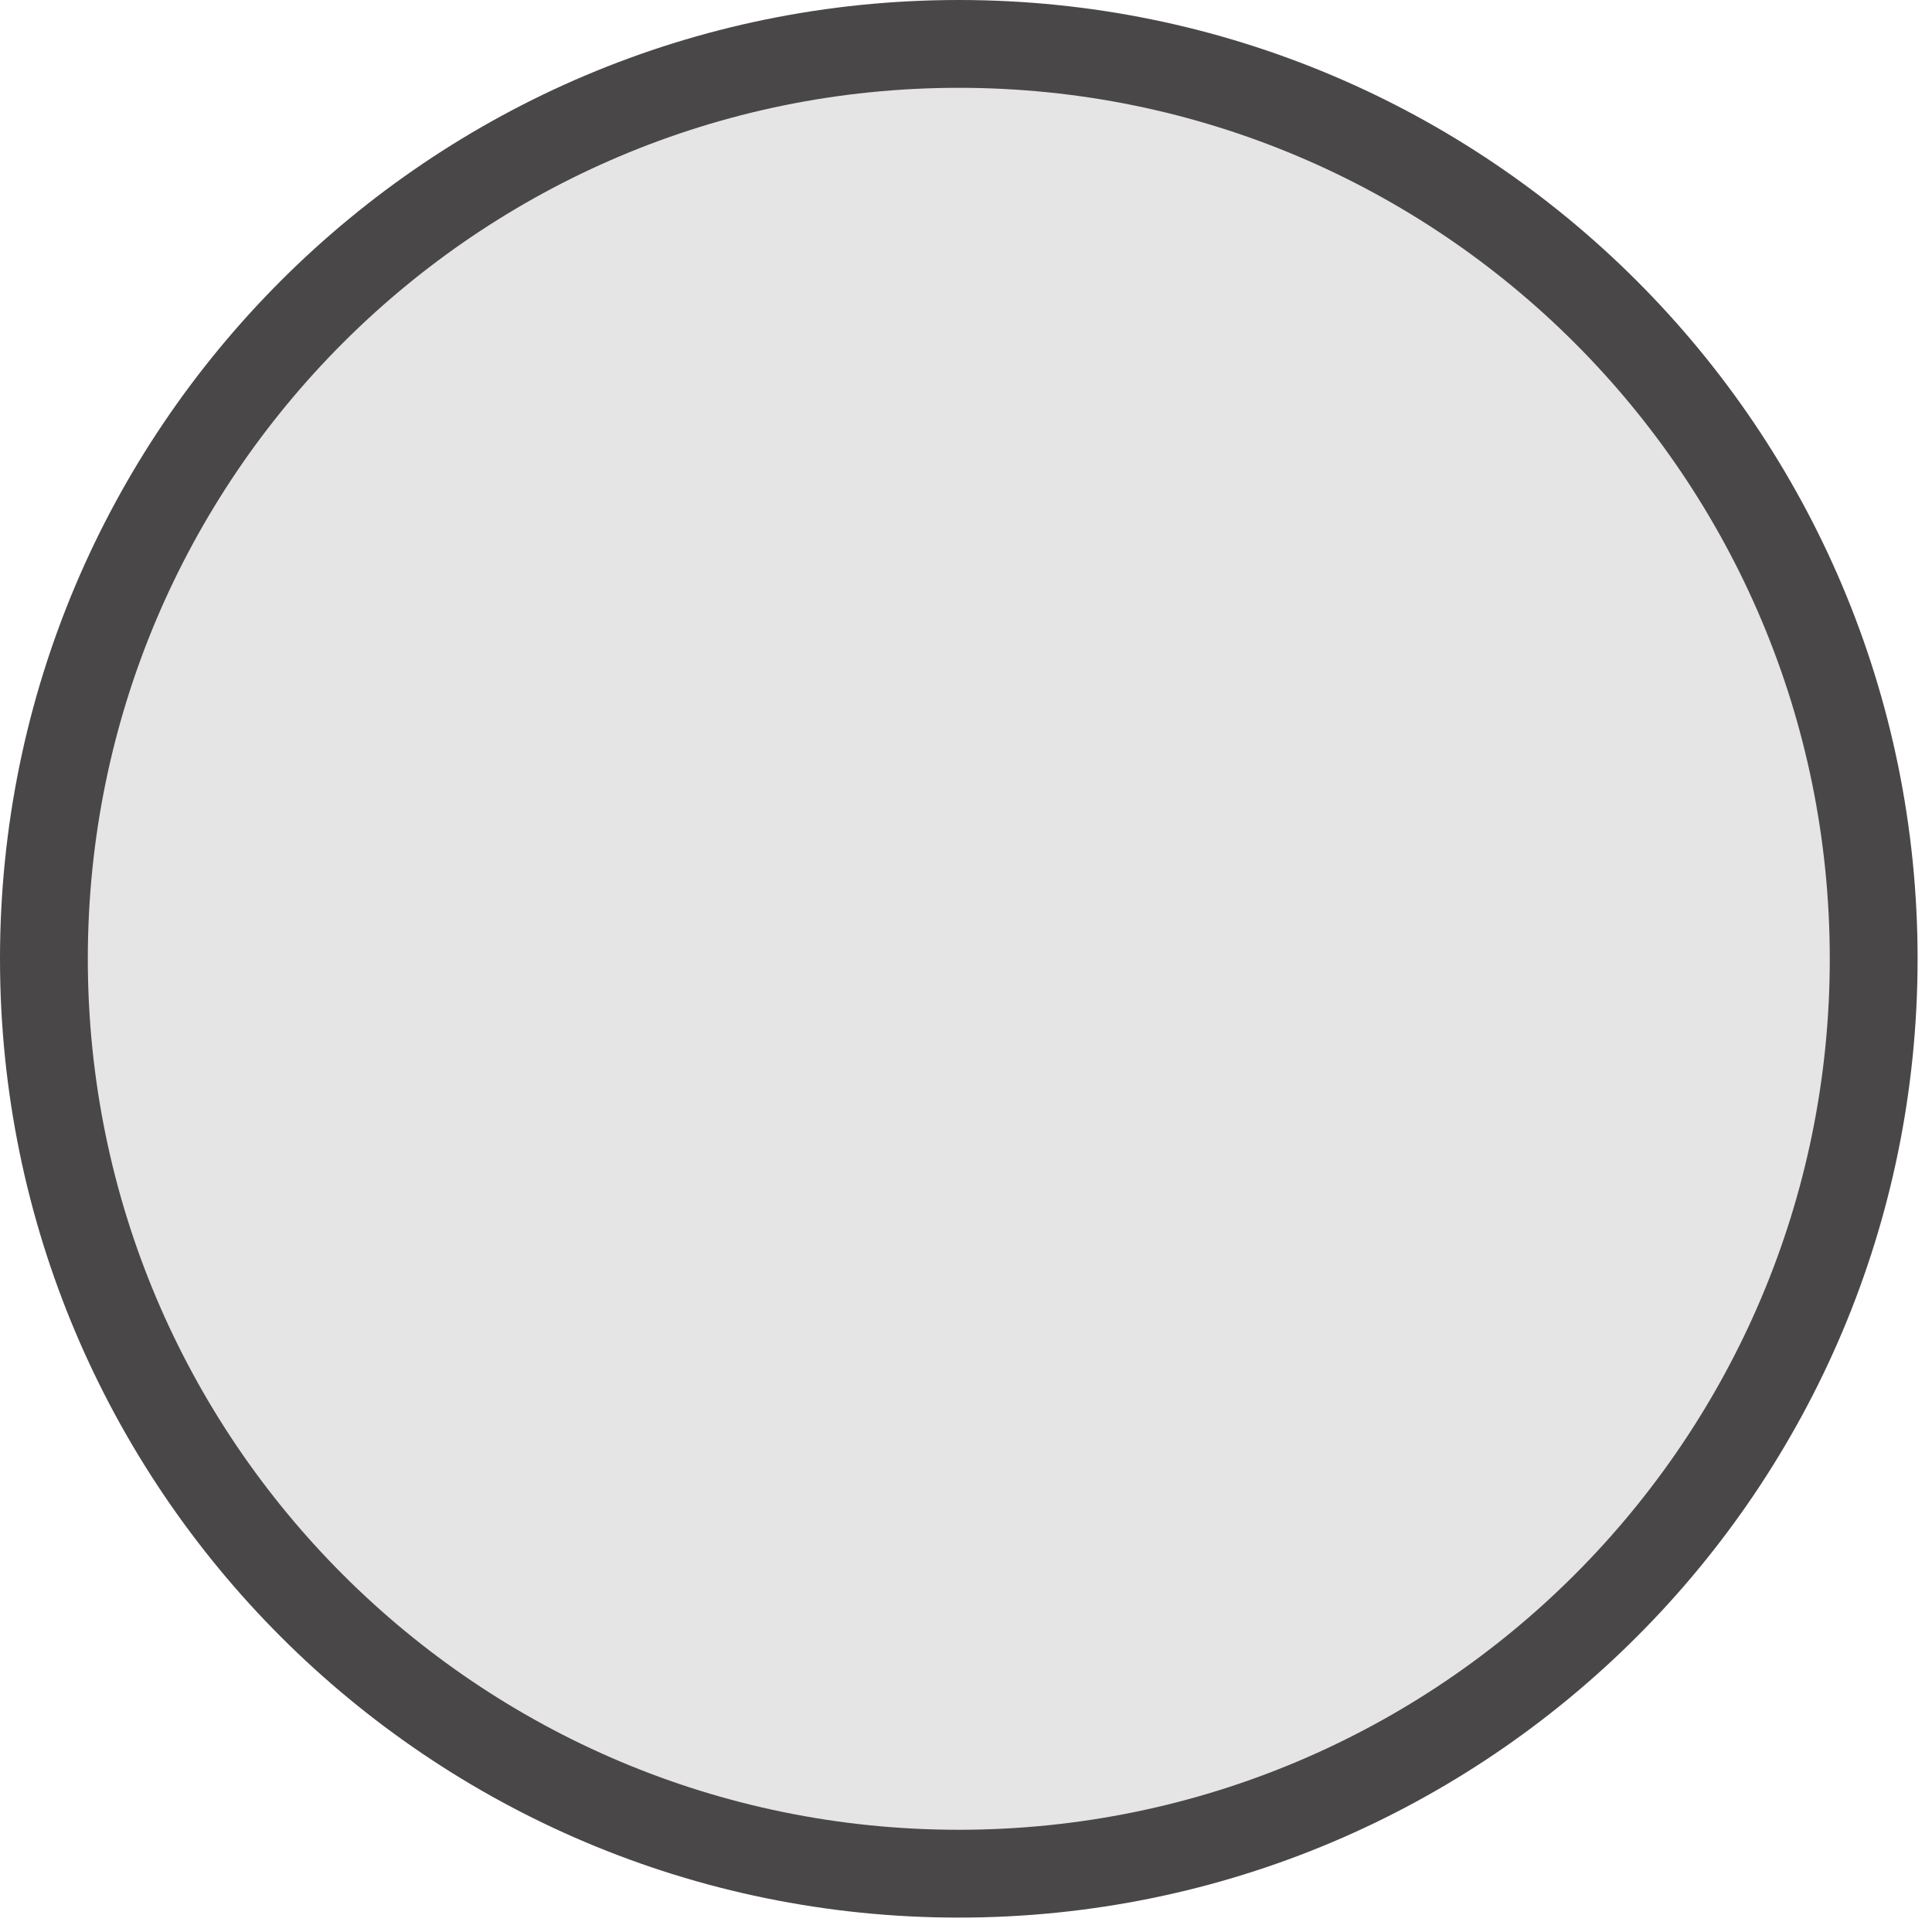
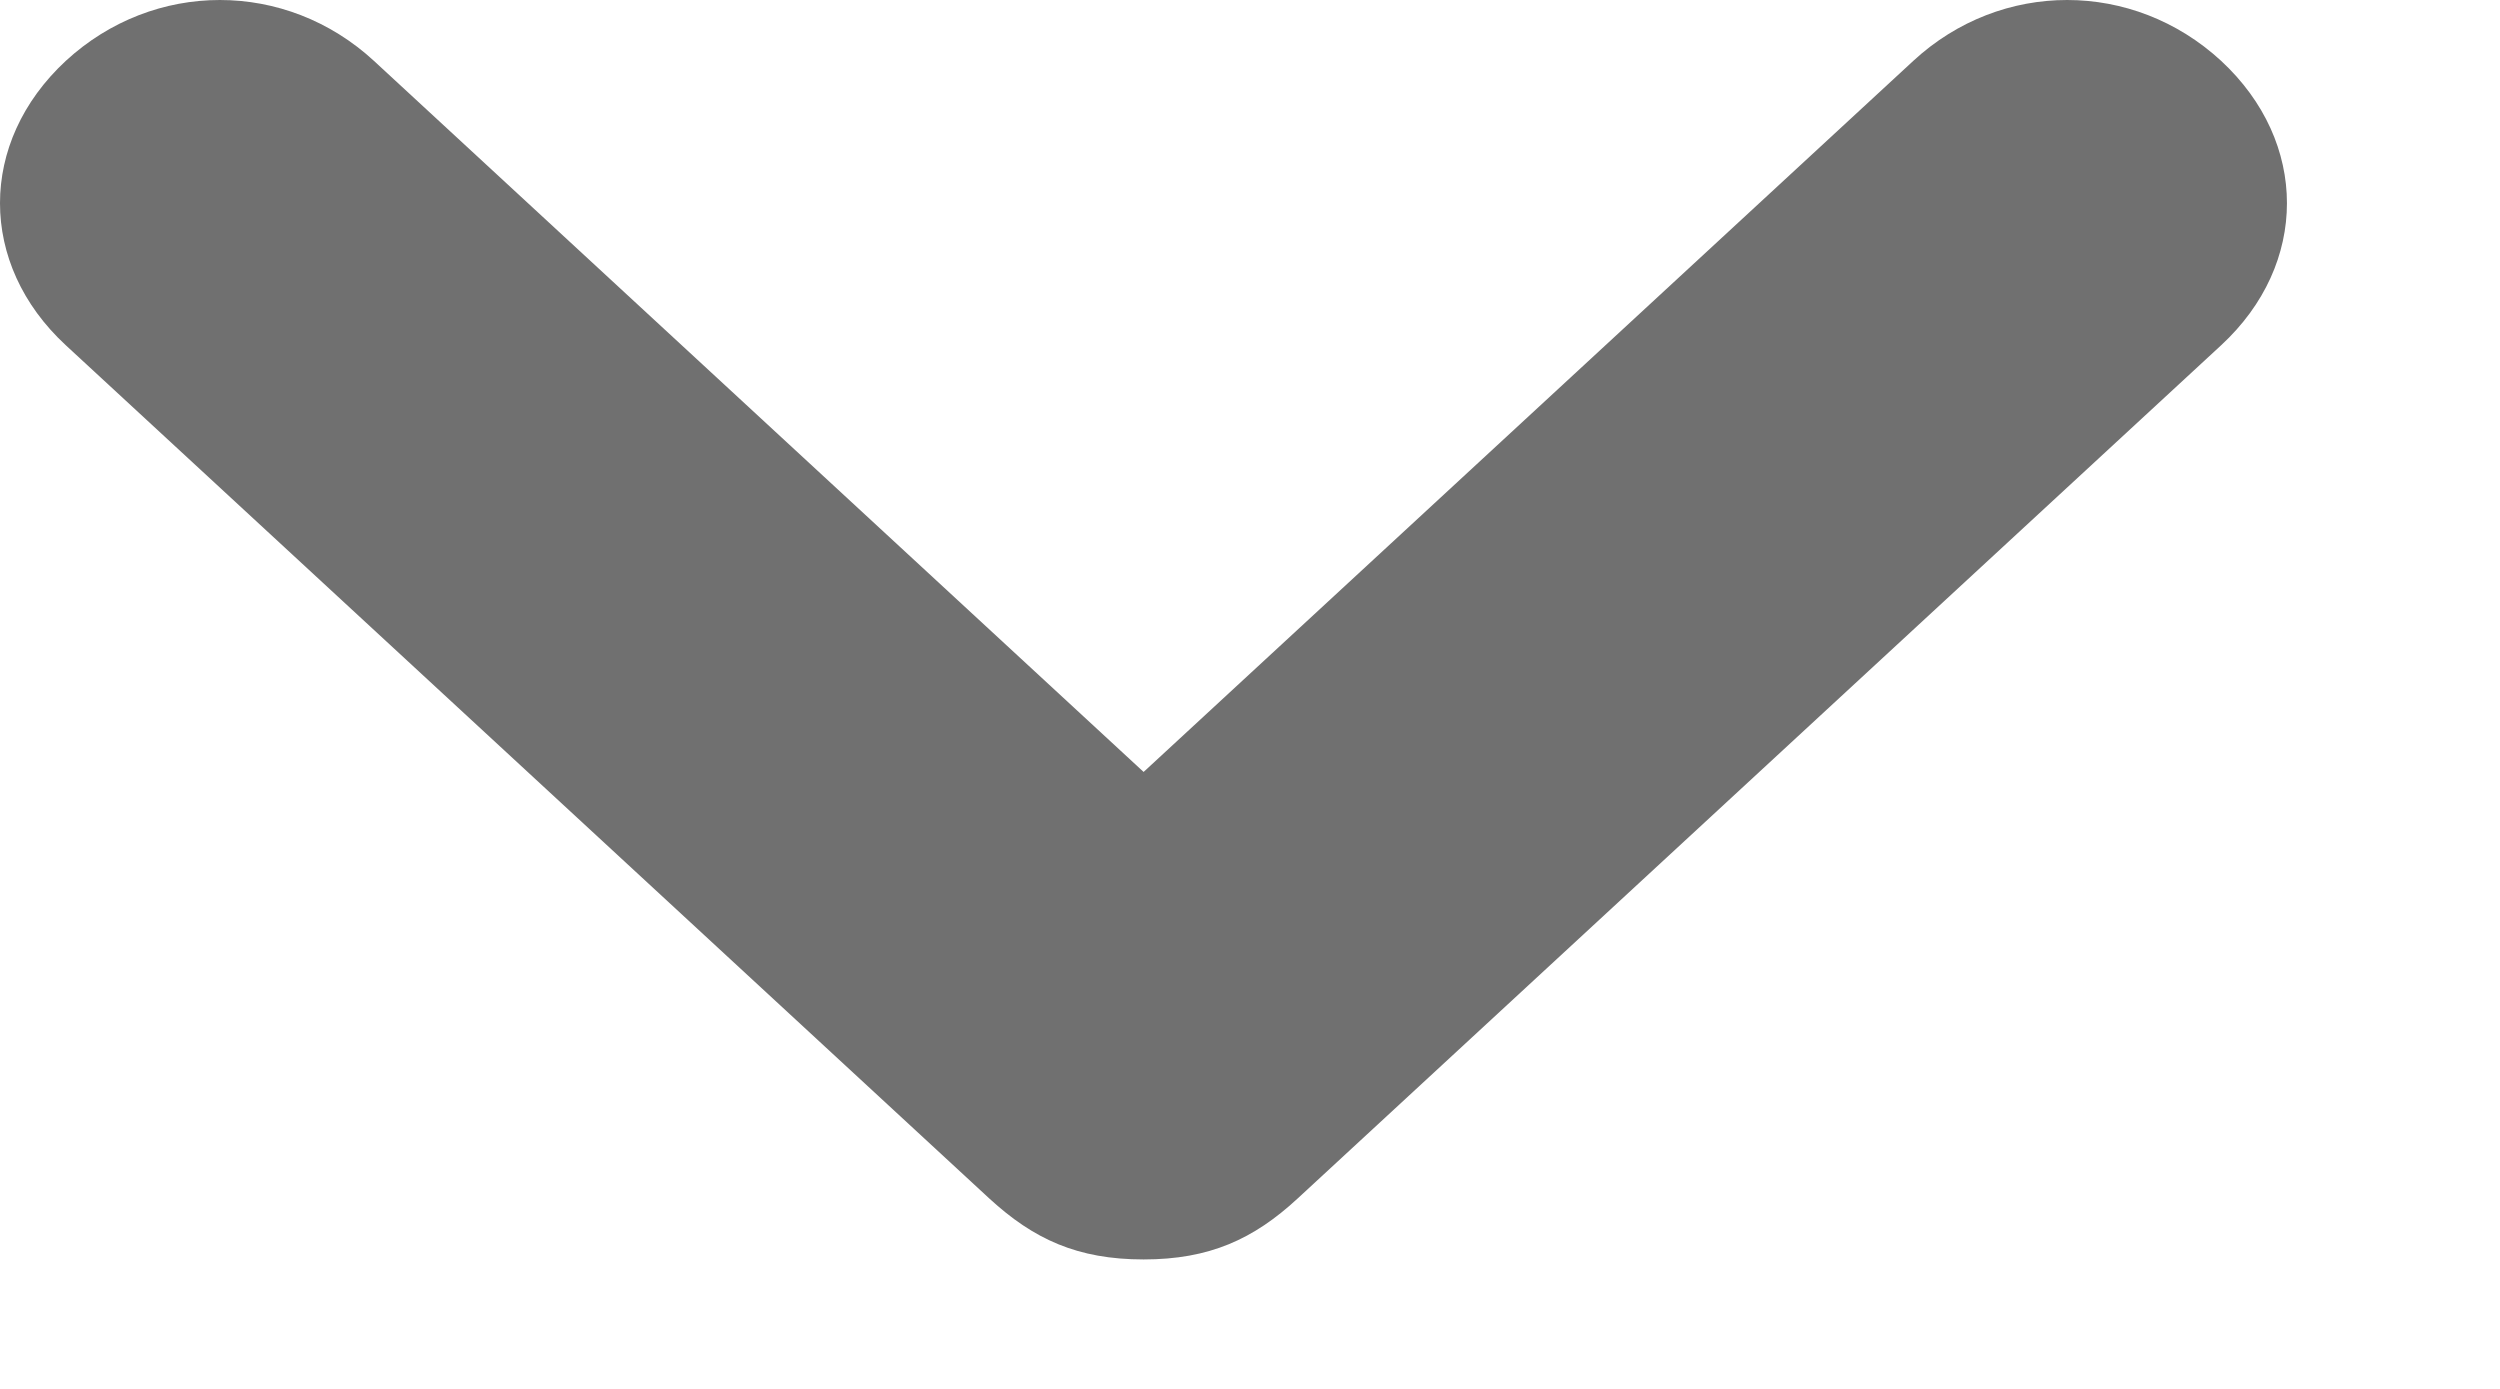
- <svg xmlns="http://www.w3.org/2000/svg" width="22" height="22" viewBox="0 0 22 22" fill="none">
-   <circle cx="10.918" cy="10.918" r="10.418" fill="#E5E5E5" stroke="#494747" />
+ <svg xmlns="http://www.w3.org/2000/svg" width="9" height="5" viewBox="0 0 9 5" fill="none">
+   <path d="M7.996 0.219C7.679 -0.073 7.204 -0.073 6.888 0.219L4.117 2.779L1.346 0.219C1.029 -0.073 0.554 -0.073 0.237 0.219C-0.079 0.512 -0.079 0.951 0.237 1.243L3.562 4.315C3.721 4.461 3.879 4.534 4.117 4.534C4.354 4.534 4.513 4.461 4.671 4.315L7.996 1.243C8.312 0.951 8.312 0.512 7.996 0.219Z" fill="#707070" />
</svg>
